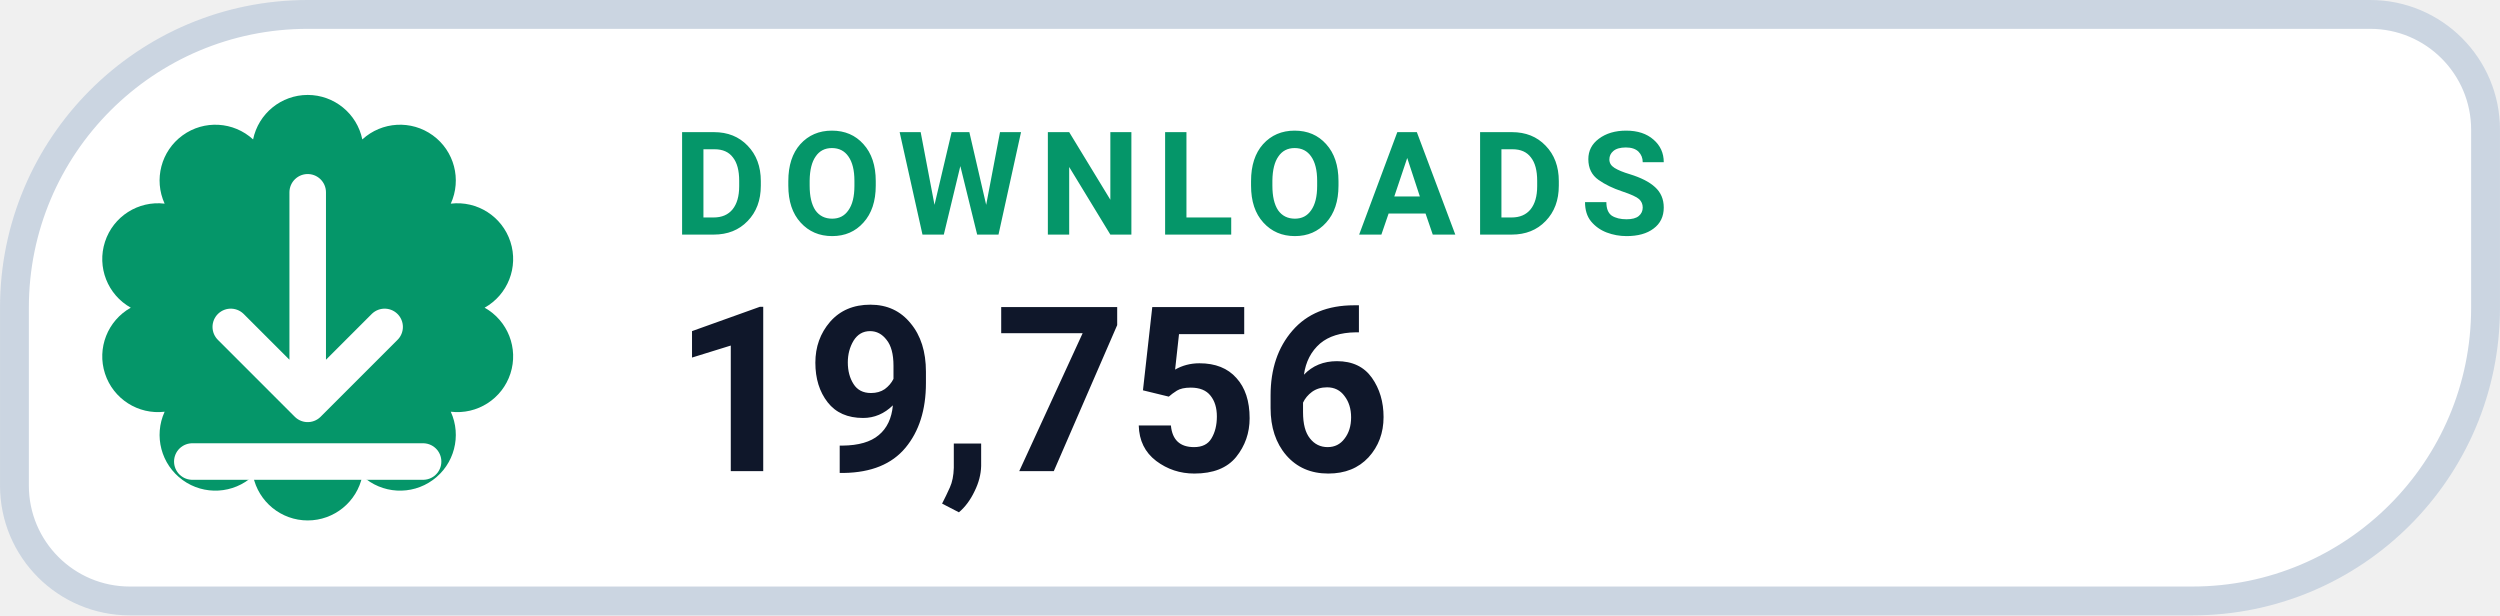
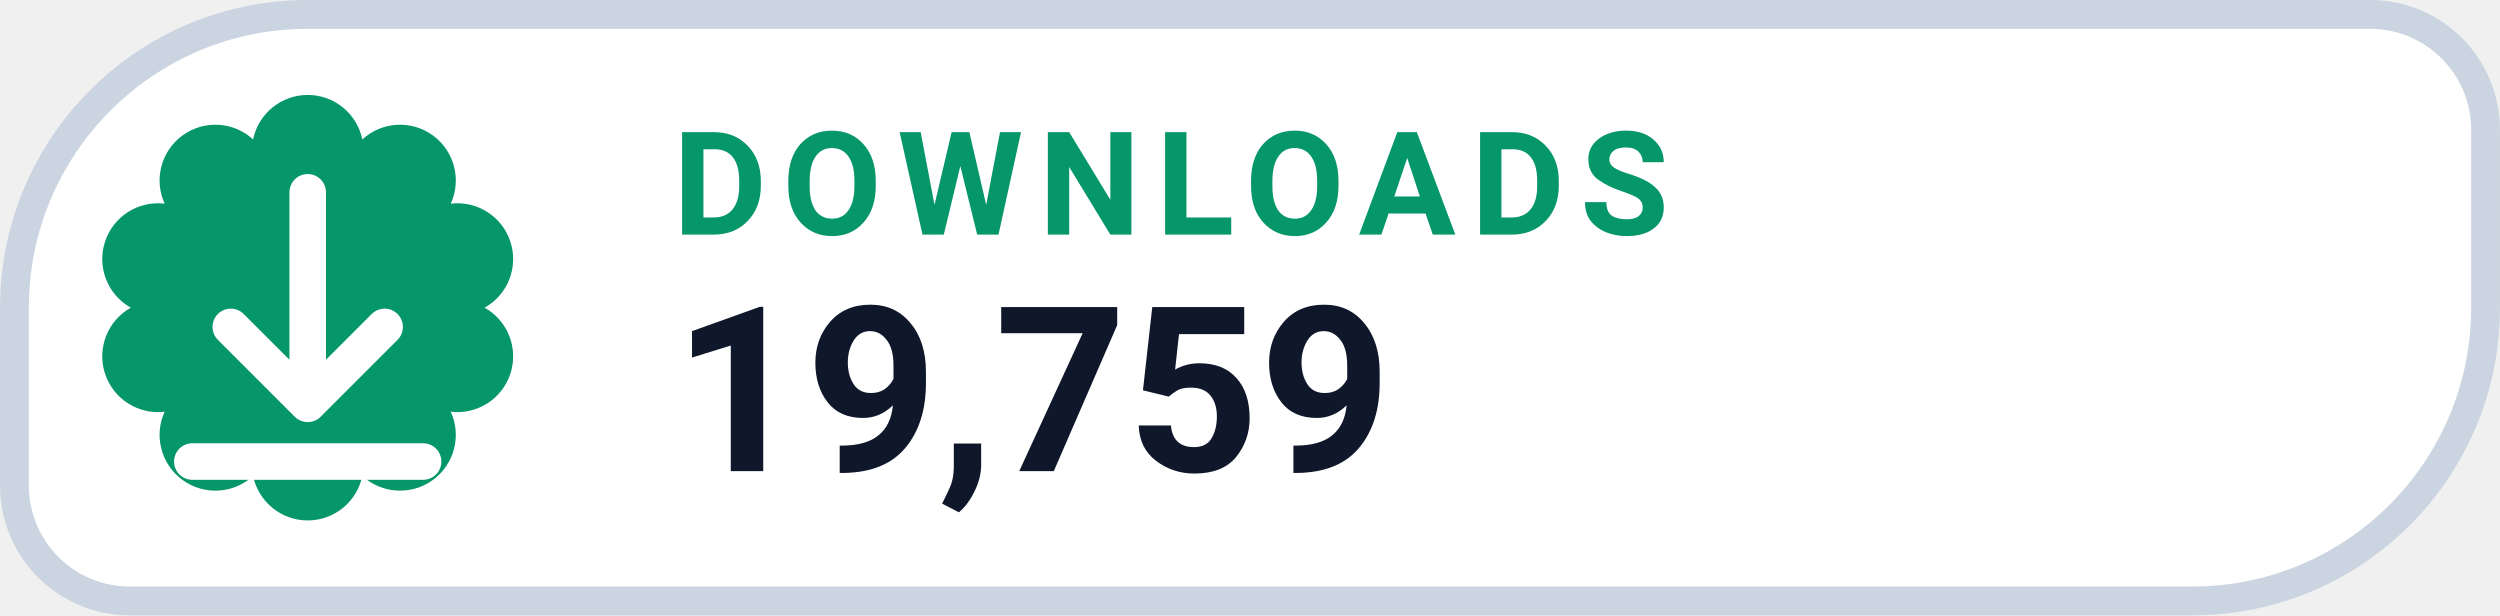
- <svg xmlns="http://www.w3.org/2000/svg" width="126" height="31.015" viewBox="0 0 130 32" role="img" aria-label="DOWNLOADS 19,756">
+ <svg xmlns="http://www.w3.org/2000/svg" width="126" height="31.015" viewBox="0 0 130 32" role="img" aria-label="DOWNLOADS 19,759">
  <path d="M 16.00 0.75 H 123.25 A 6.00 6.00 0 0 1 129.25 6.75 V 16.00 A 15.25 15.25 0 0 1 114.00 31.25 H 6.75 A 6.00 6.00 0 0 1 0.75 25.25 V 16.00 A 15.25 15.25 0 0 1 16.00 0.75 Z" fill="#FFFFFF" stroke="#CBD5E1" stroke-width="1.5" />
  <path d="M 13.16 7.25 A 2.90 2.90 0 0 1 18.84 7.25 A 2.90 2.90 0 0 1 23.44 10.59 A 2.90 2.90 0 0 1 25.20 16.00 A 2.90 2.90 0 0 1 23.44 21.41 A 2.90 2.90 0 0 1 18.84 24.75 A 2.90 2.90 0 0 1 13.16 24.75 A 2.90 2.90 0 0 1 8.56 21.41 A 2.90 2.90 0 0 1 6.80 16.00 A 2.90 2.90 0 0 1 8.56 10.59 A 2.90 2.90 0 0 1 13.16 7.25 Z" fill="#059669" />
  <g transform="translate(16 16)" style="color:#FFFFFF;">
    <path d="M0 -6 v11 m0 0 l4 -4 m-4 4 l-4 -4 M-6 8 h12" fill="none" stroke="currentColor" stroke-width="1.9" stroke-linecap="round" stroke-linejoin="round" />
  </g>
  <text x="35" y="12.2" fill="#059669" font-family="-apple-system,BlinkMacSystemFont,'Segoe UI',Roboto,Helvetica,Arial,sans-serif" font-size="7.5" font-weight="700" letter-spacing=".8">DOWNLOADS</text>
-   <text x="35" y="24.5" fill="#0F172A" font-family="-apple-system,BlinkMacSystemFont,'Segoe UI',Roboto,Helvetica,Arial,sans-serif" font-size="12" font-weight="750">19,756</text>
+   <text x="35" y="24.5" fill="#0F172A" font-family="-apple-system,BlinkMacSystemFont,'Segoe UI',Roboto,Helvetica,Arial,sans-serif" font-size="12" font-weight="750">19,759</text>
</svg>
